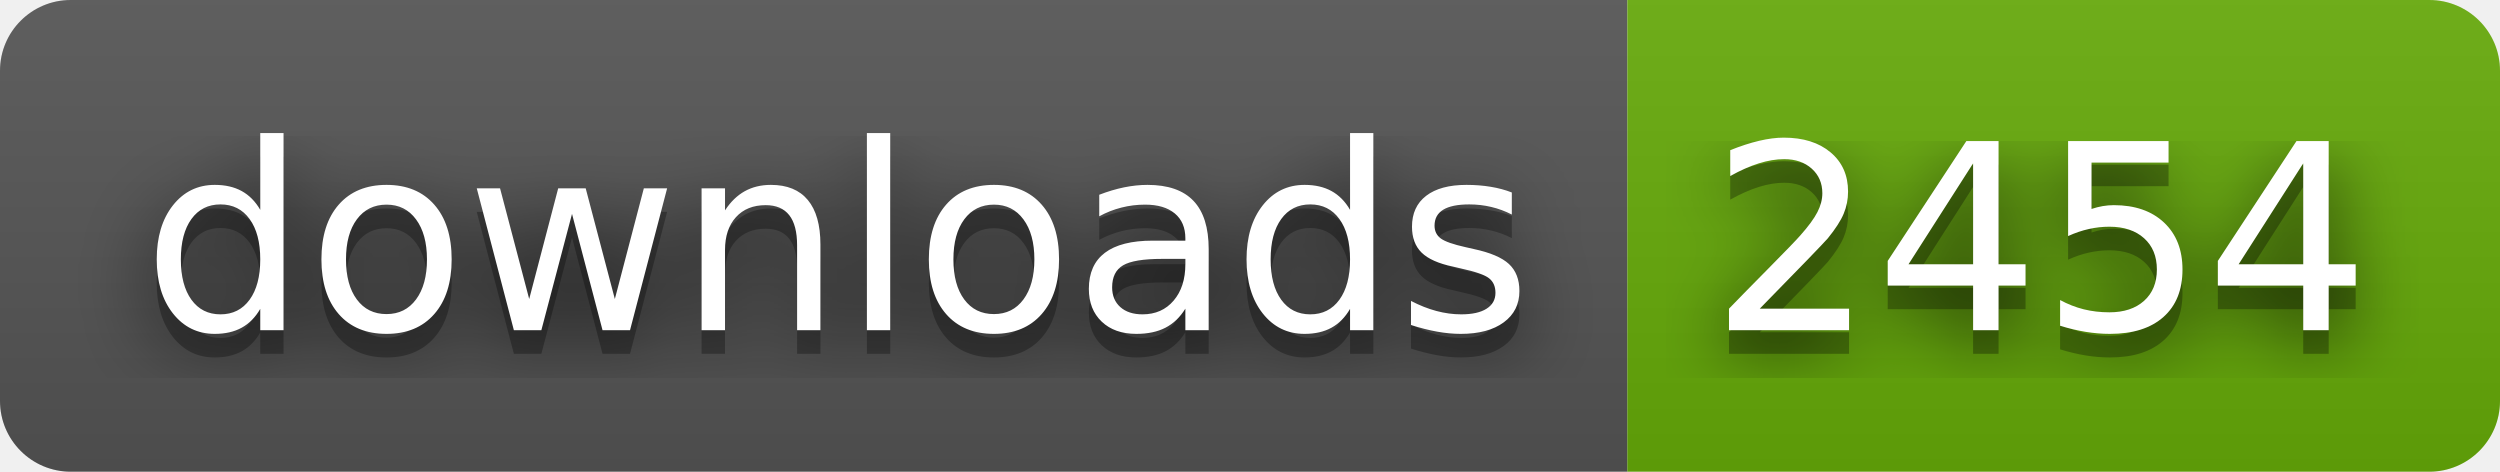
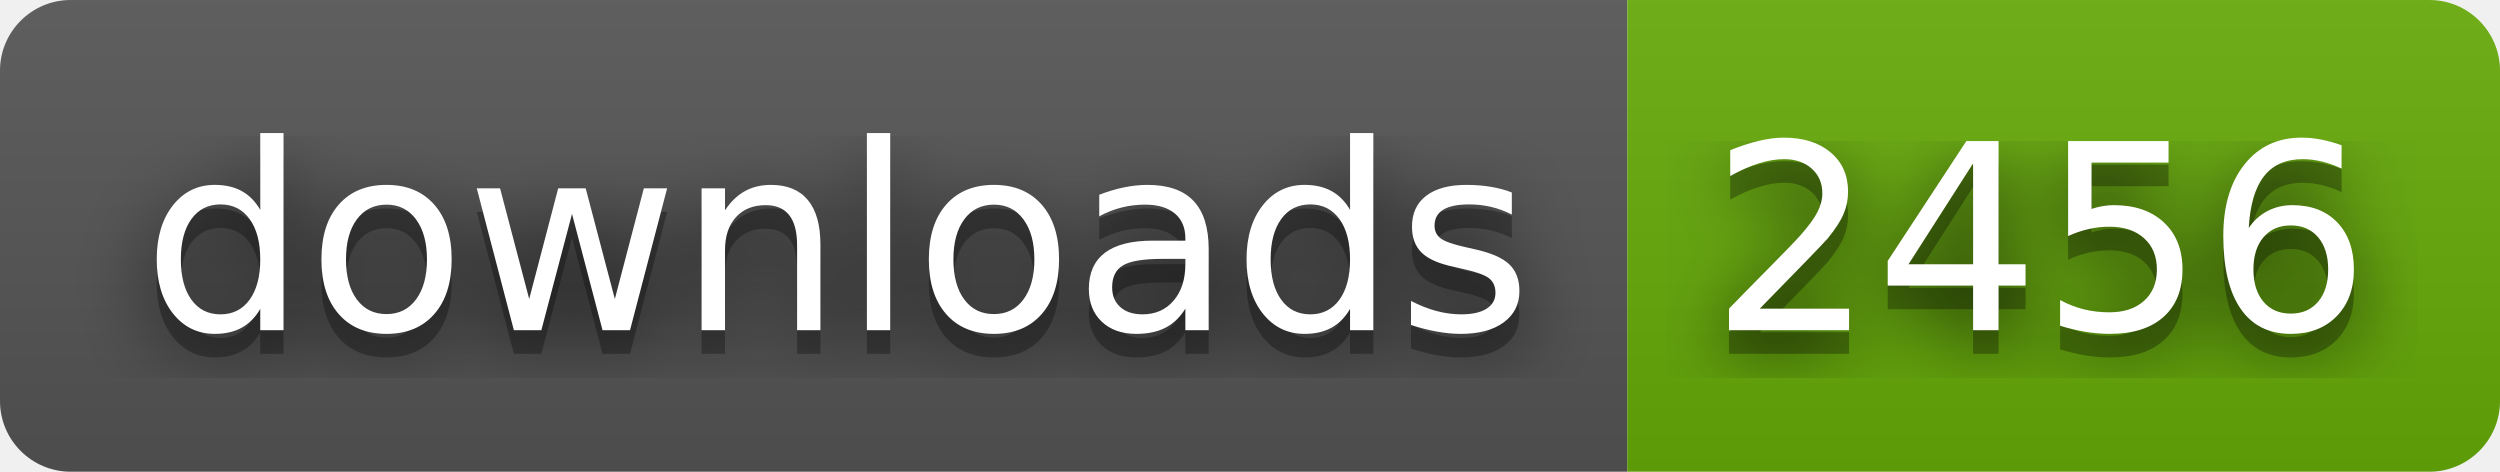
- <svg xmlns="http://www.w3.org/2000/svg" width="106" height="20" role="img" aria-label="downloads: 2454">
+ <svg xmlns="http://www.w3.org/2000/svg" width="106" height="20" role="img" aria-label="downloads: 2456">
  <filter id="blur">
    <feGaussianBlur stdDeviation="16" />
  </filter>
  <linearGradient id="s" x2="0" y2="100%">
    <stop offset="0" stop-color="#bbb" stop-opacity=".1" />
    <stop offset="1" stop-opacity=".1" />
  </linearGradient>
  <clipPath id="r">
    <rect width="106" height="20" rx="3" />
  </clipPath>
  <g clip-path="url(#r)">
    <rect width="69" height="20" fill="#555" />
    <rect x="69" width="37" height="20" fill="#67ac09" />
    <rect width="106" height="20" fill="url(#s)" />
  </g>
  <g fill="#fff" text-anchor="middle" font-family="Verdana,Geneva,DejaVu Sans,sans-serif" text-rendering="geometricPrecision" font-size="110">
    <g transform="scale(.1)">
      <g aria-hidden="true" fill="#010101">
        <text x="355" y="150" fill-opacity=".8" filter="url(#blur)" textLength="590">downloads</text>
        <text x="355" y="150" fill-opacity=".3" textLength="590">downloads</text>
      </g>
      <text x="355" y="140" textLength="590">downloads</text>
    </g>
    <g transform="scale(.1)">
      <g aria-hidden="true" fill="#010101">
-         <text x="865" y="150" fill-opacity=".8" filter="url(#blur)" textLength="270">2454</text>
-         <text x="865" y="150" fill-opacity=".3" textLength="270">2454</text>
+         <text x="865" y="150" fill-opacity=".8" filter="url(#blur)" textLength="270">2456</text>
+         <text x="865" y="150" fill-opacity=".3" textLength="270">2456</text>
      </g>
-       <text x="865" y="140" textLength="270">2454</text>
+       <text x="865" y="140" textLength="270">2456</text>
    </g>
  </g>
</svg>
